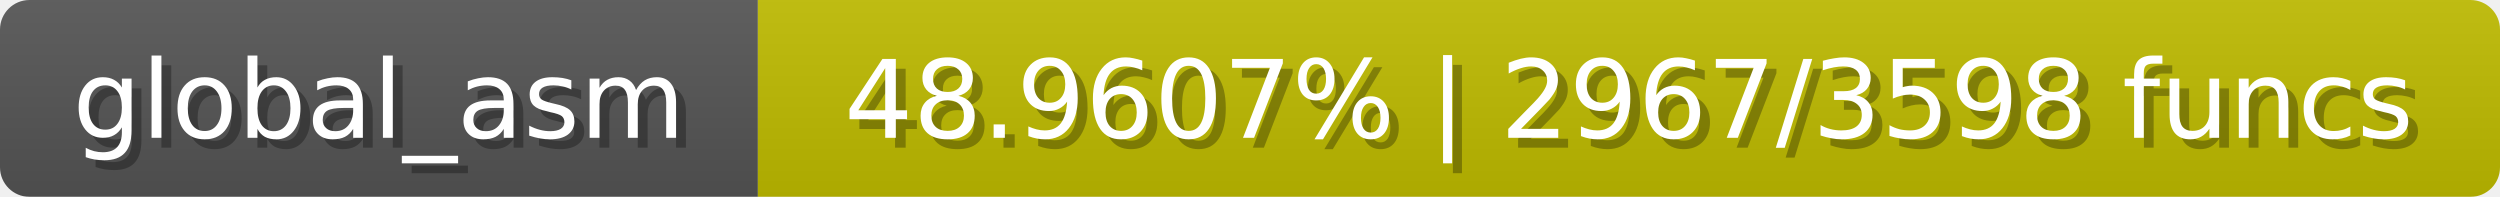
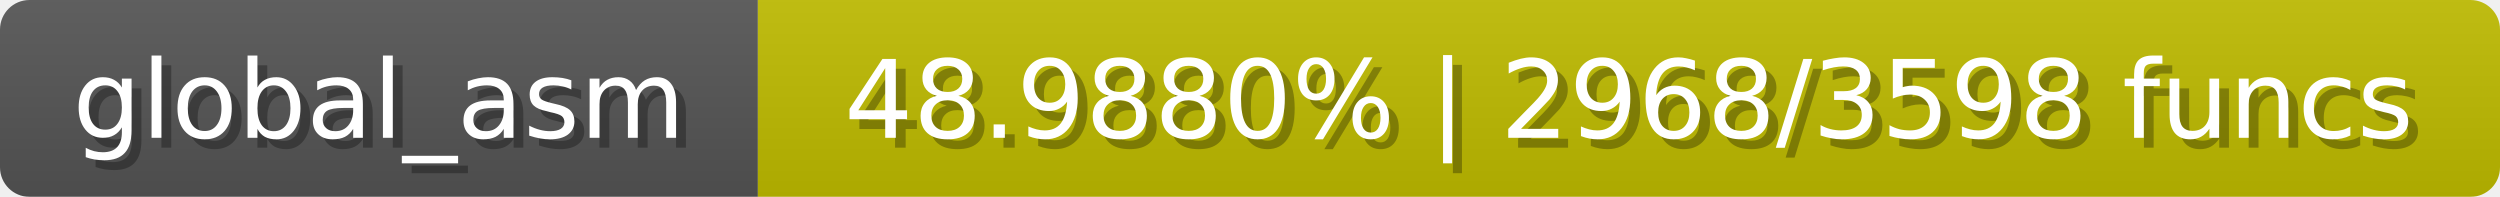
<svg xmlns="http://www.w3.org/2000/svg" width="254" height="20">
  <linearGradient id="b" x2="0" y2="100%">
    <stop offset="0" stop-color="#bbb" stop-opacity=".1" />
    <stop offset="1" stop-opacity=".1" />
  </linearGradient>
  <mask id="anybadge_1">
    <rect width="254" height="20" rx="3" fill="#fff" />
  </mask>
  <g mask="url(#anybadge_1)">
    <path fill="#555" d="M0 0h77v20H0z" />
    <path fill="#c0bc00" d="M77 0h177v20H77z" />
    <path fill="url(#b)" d="M0 0h254v20H0z" />
  </g>
  <g fill="#fff" text-anchor="middle" font-family="DejaVu Sans,Verdana,Geneva,sans-serif" font-size="11">
    <text x="39.5" y="15" fill="#010101" fill-opacity=".3">global_asm</text>
    <text x="38.5" y="14">global_asm</text>
  </g>
  <g fill="#fff" text-anchor="middle" font-family="DejaVu Sans,Verdana,Geneva,sans-serif" font-size="11">
-     <text x="166.5" y="15" fill="#010101" fill-opacity=".3">48.9607% | 2967/3598 funcs</text>
-     <text x="165.5" y="14">48.9607% | 2967/3598 funcs</text>
+     <text x="166.5" y="15" fill="#010101" fill-opacity=".3">48.9880% | 2968/3598 funcs</text>
+     <text x="165.5" y="14">48.9880% | 2968/3598 funcs</text>
  </g>
</svg>
